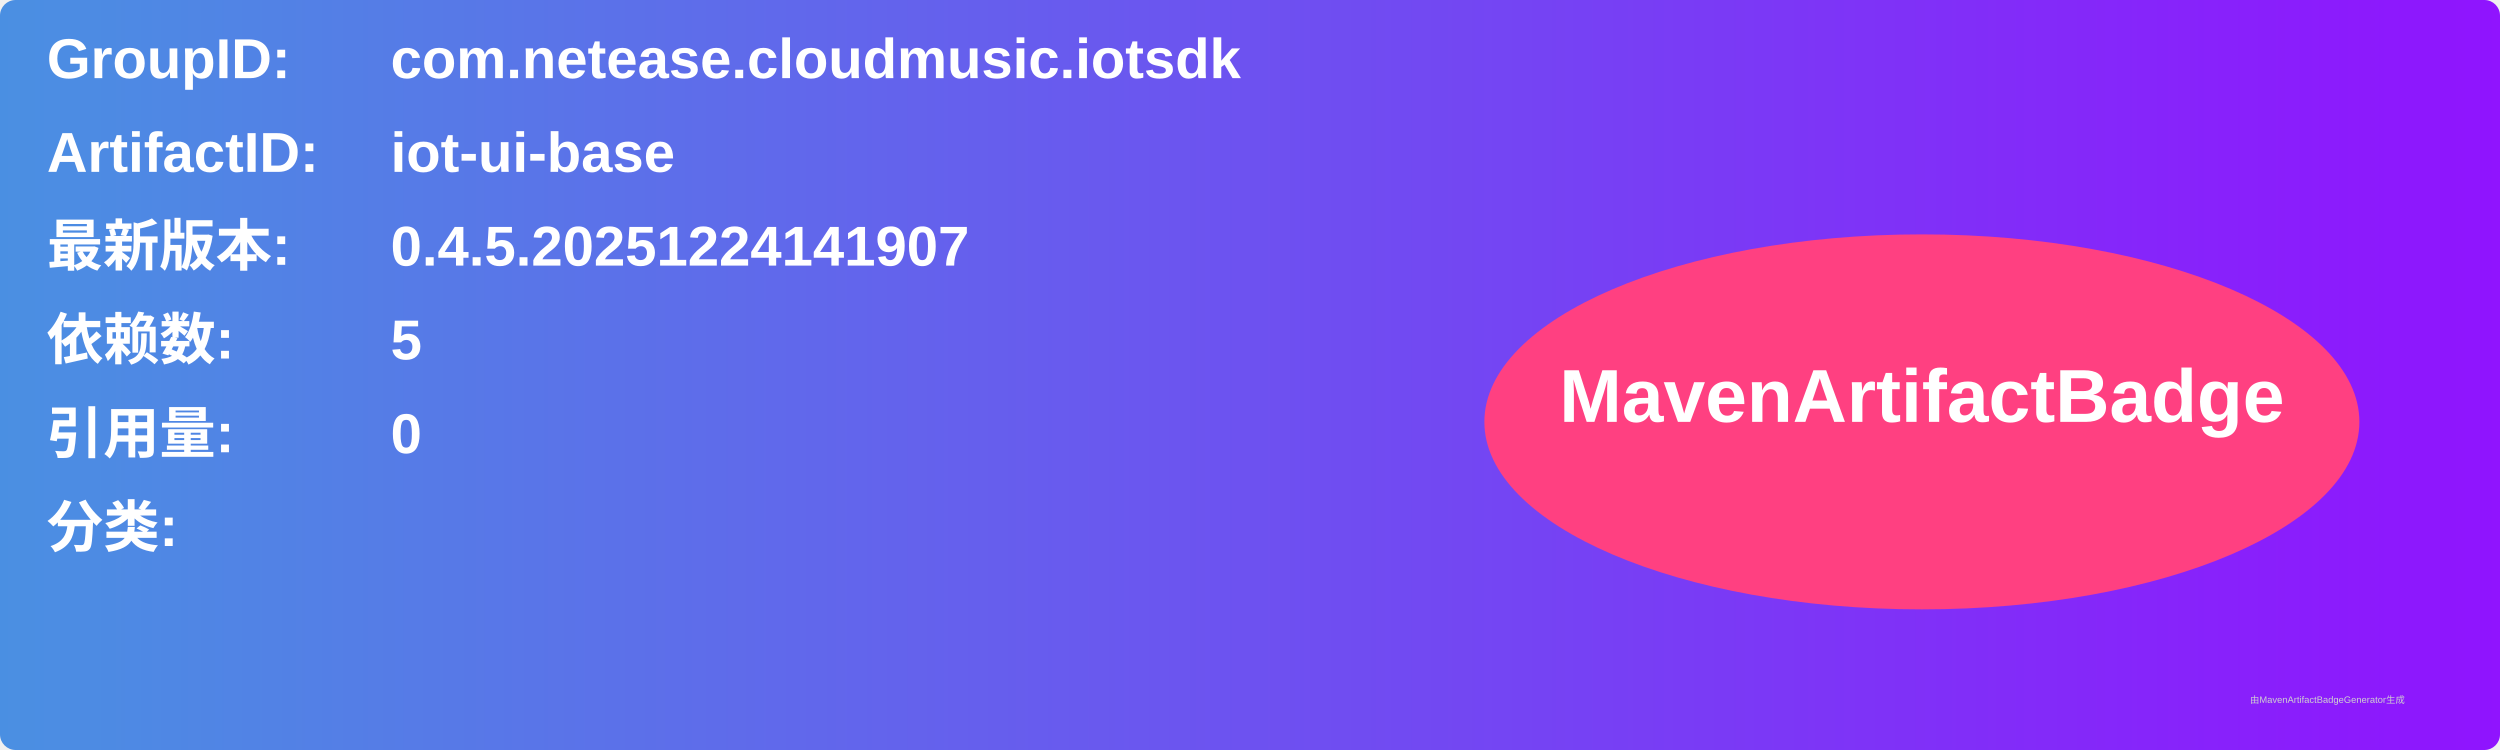
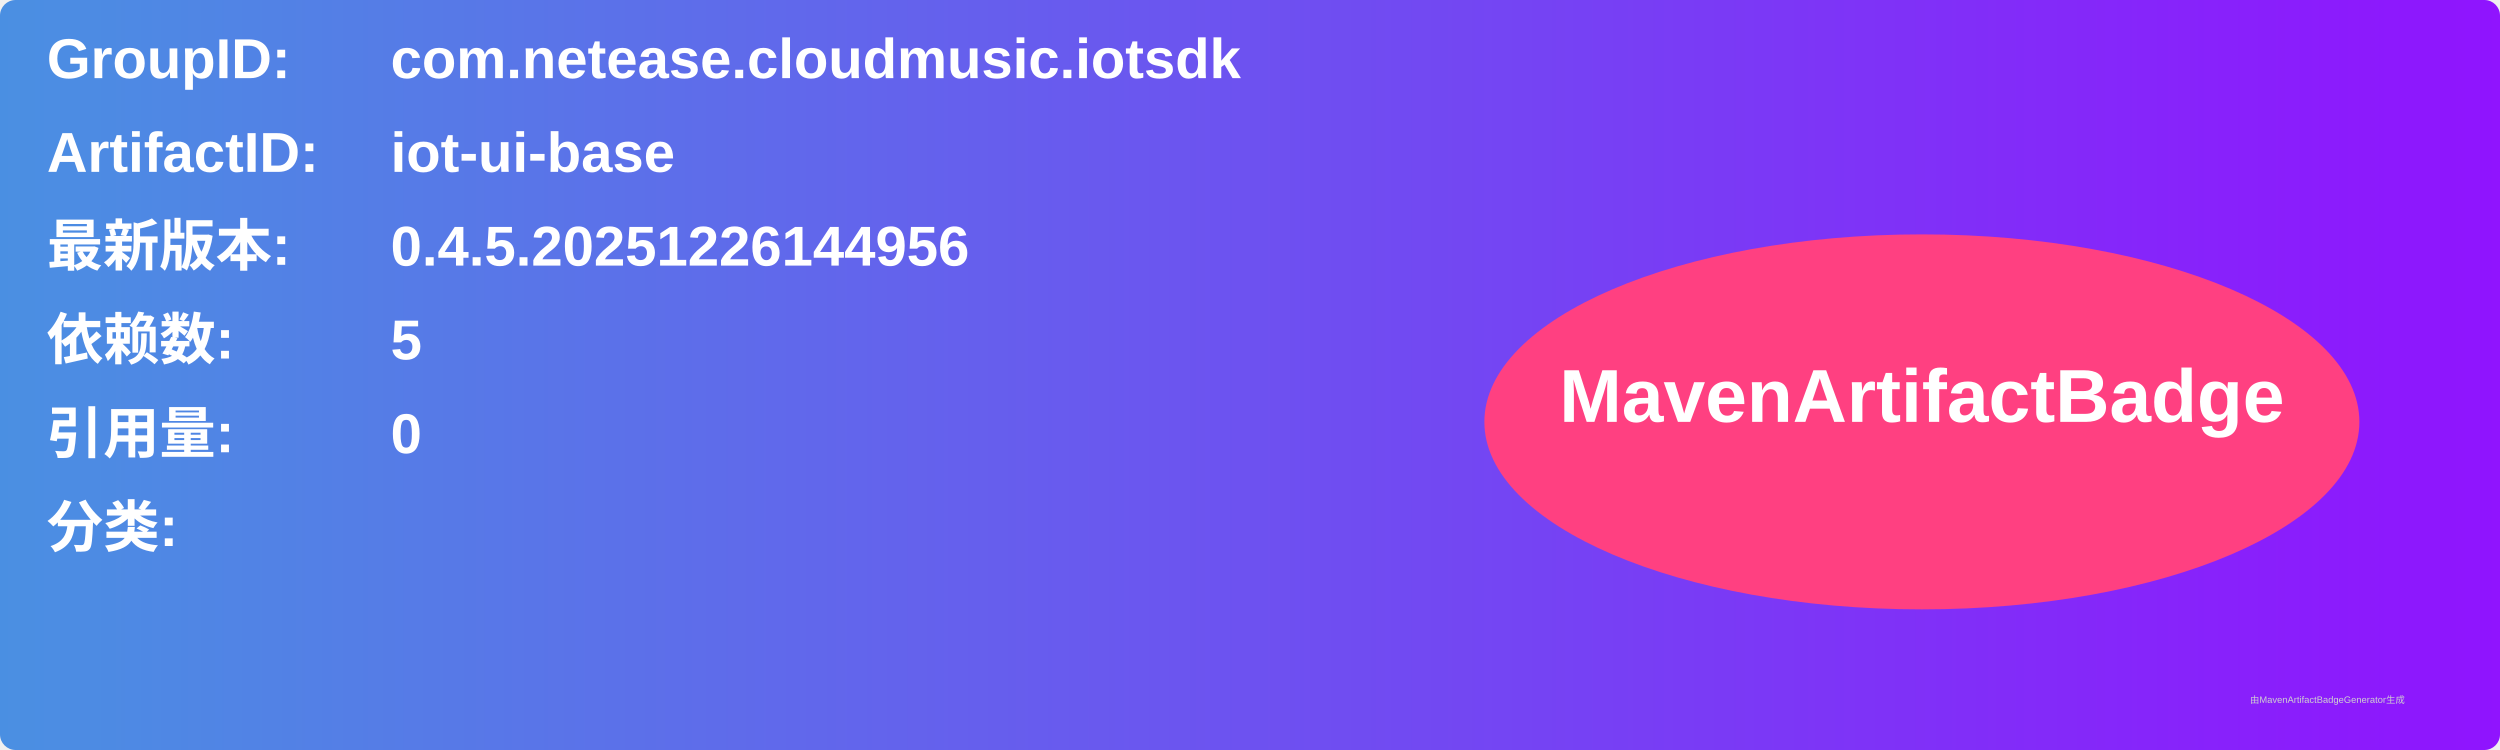
<svg xmlns="http://www.w3.org/2000/svg" width="800" height="240" viewBox="0 0 800 240">
  <linearGradient id="grad" x1="0%" y1="0%" x2="100%" y2="0%">
    <stop offset="0%" stop-color="#4a90e2" />
    <stop offset="100%" stop-color="#9013fe" />
  </linearGradient>
  <rect width="100%" height="100%" rx="5" ry="5" fill="url(#grad)" />
  <g transform="translate(15, 15)">
    <text x="0" y="10" font-family="Arial" font-size="18" fill="white" font-weight="bold" width="260">GroupID:</text>
    <text x="110" y="10" font-family="Arial" font-size="18" fill="white" font-weight="bold" width="460">com.netease.cloudmusic.iotsdk</text>
    <text x="0" y="40" font-family="Arial" font-size="18" fill="white" font-weight="bold" width="260">ArtifactID:</text>
    <text x="110" y="40" font-family="Arial" font-size="18" fill="white" font-weight="bold" width="460">iot-ui-base</text>
    <text x="0" y="70" font-family="Arial" font-size="18" fill="white" font-weight="bold">最新版本:</text>
    <text x="110" y="70" font-family="Arial" font-size="18" fill="white" font-weight="bold">
-       <tspan font-weight="bold">0.4.5.20251224141907</tspan>
+       <tspan font-weight="bold">0.4.5.20251226144956</tspan>
    </text>
    <text x="0" y="100" font-family="Arial" font-size="18" fill="white" font-weight="bold">依赖数: </text>
    <text x="110" y="100" font-family="Arial" font-size="18" fill="white">
      <tspan font-weight="bold">5</tspan>
    </text>
    <text x="0" y="130" font-family="Arial" font-size="18" fill="white" font-weight="bold">引用量: </text>
    <text x="110" y="130" font-family="Arial" font-size="18" fill="white">
      <tspan font-weight="bold">0</tspan>
    </text>
    <text x="0" y="160" font-family="Arial" font-size="18" fill="white" font-weight="bold">分类:</text>
    <text x="10" y="190" font-family="Arial" font-size="10" fill="white">
      <tspan font-weight="bold" />
    </text>
    <ellipse cx="600" cy="120" rx="140" ry="60" fill="#ff4081" />
    <text x="600" y="120" text-anchor="middle" font-family="Arial" font-size="24" fill="white" font-weight="bold">MavenArtifactBadge</text>
  </g>
  <text x="720" y="225" font-family="Arial" font-size="3" fill="#d0d0d0">由MavenArtifactBadgeGenerator生成</text>
</svg>
